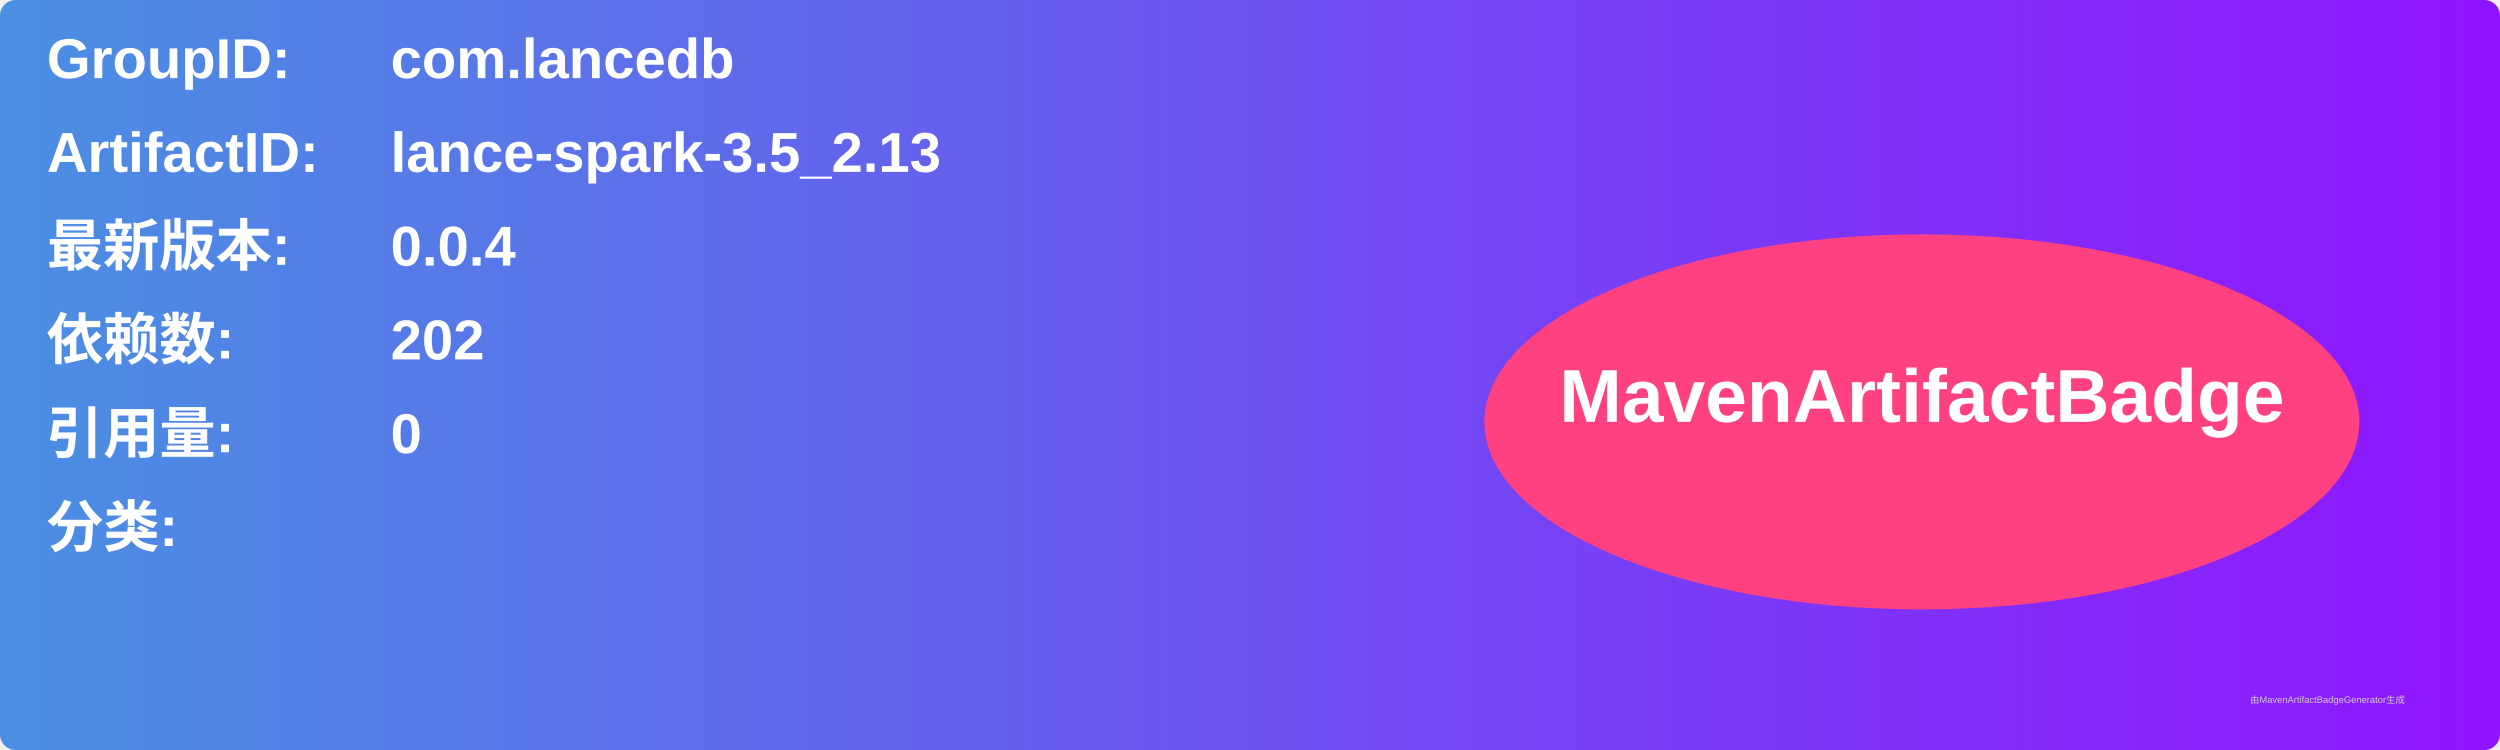
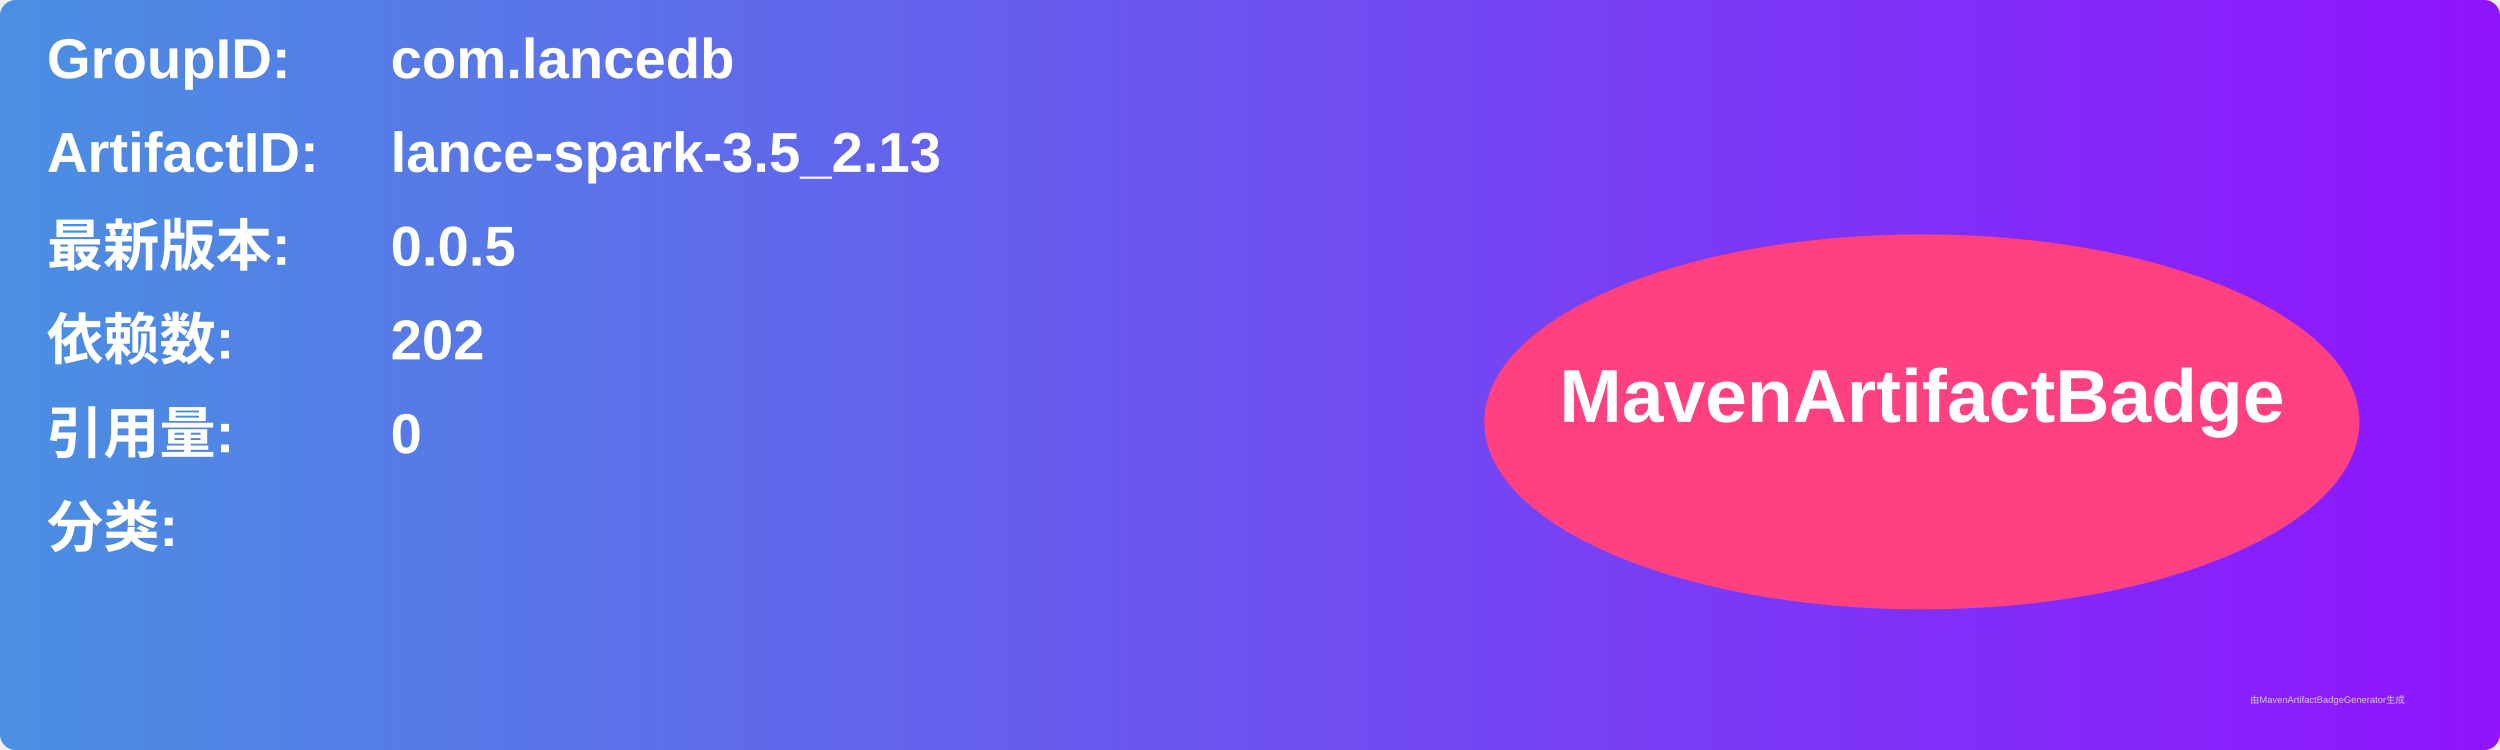
<svg xmlns="http://www.w3.org/2000/svg" width="800" height="240" viewBox="0 0 800 240">
  <linearGradient id="grad" x1="0%" y1="0%" x2="100%" y2="0%">
    <stop offset="0%" stop-color="#4a90e2" />
    <stop offset="100%" stop-color="#9013fe" />
  </linearGradient>
  <rect width="100%" height="100%" rx="5" ry="5" fill="url(#grad)" />
  <g transform="translate(15, 15)">
    <text x="0" y="10" font-family="Arial" font-size="18" fill="white" font-weight="bold" width="260">GroupID:</text>
    <text x="110" y="10" font-family="Arial" font-size="18" fill="white" font-weight="bold" width="460">com.lancedb</text>
    <text x="0" y="40" font-family="Arial" font-size="18" fill="white" font-weight="bold" width="260">ArtifactID:</text>
    <text x="110" y="40" font-family="Arial" font-size="18" fill="white" font-weight="bold" width="460">lance-spark-3.5_2.13</text>
    <text x="0" y="70" font-family="Arial" font-size="18" fill="white" font-weight="bold">最新版本:</text>
    <text x="110" y="70" font-family="Arial" font-size="18" fill="white" font-weight="bold">
-       <tspan font-weight="bold">0.0.4</tspan>
+       <tspan font-weight="bold">0.0.5</tspan>
    </text>
    <text x="0" y="100" font-family="Arial" font-size="18" fill="white" font-weight="bold">依赖数: </text>
    <text x="110" y="100" font-family="Arial" font-size="18" fill="white">
      <tspan font-weight="bold">202</tspan>
    </text>
    <text x="0" y="130" font-family="Arial" font-size="18" fill="white" font-weight="bold">引用量: </text>
    <text x="110" y="130" font-family="Arial" font-size="18" fill="white">
      <tspan font-weight="bold">0</tspan>
    </text>
    <text x="0" y="160" font-family="Arial" font-size="18" fill="white" font-weight="bold">分类:</text>
    <text x="10" y="190" font-family="Arial" font-size="10" fill="white">
      <tspan font-weight="bold" />
    </text>
    <ellipse cx="600" cy="120" rx="140" ry="60" fill="#ff4081" />
    <text x="600" y="120" text-anchor="middle" font-family="Arial" font-size="24" fill="white" font-weight="bold">MavenArtifactBadge</text>
  </g>
  <text x="720" y="225" font-family="Arial" font-size="3" fill="#d0d0d0">由MavenArtifactBadgeGenerator生成</text>
</svg>
